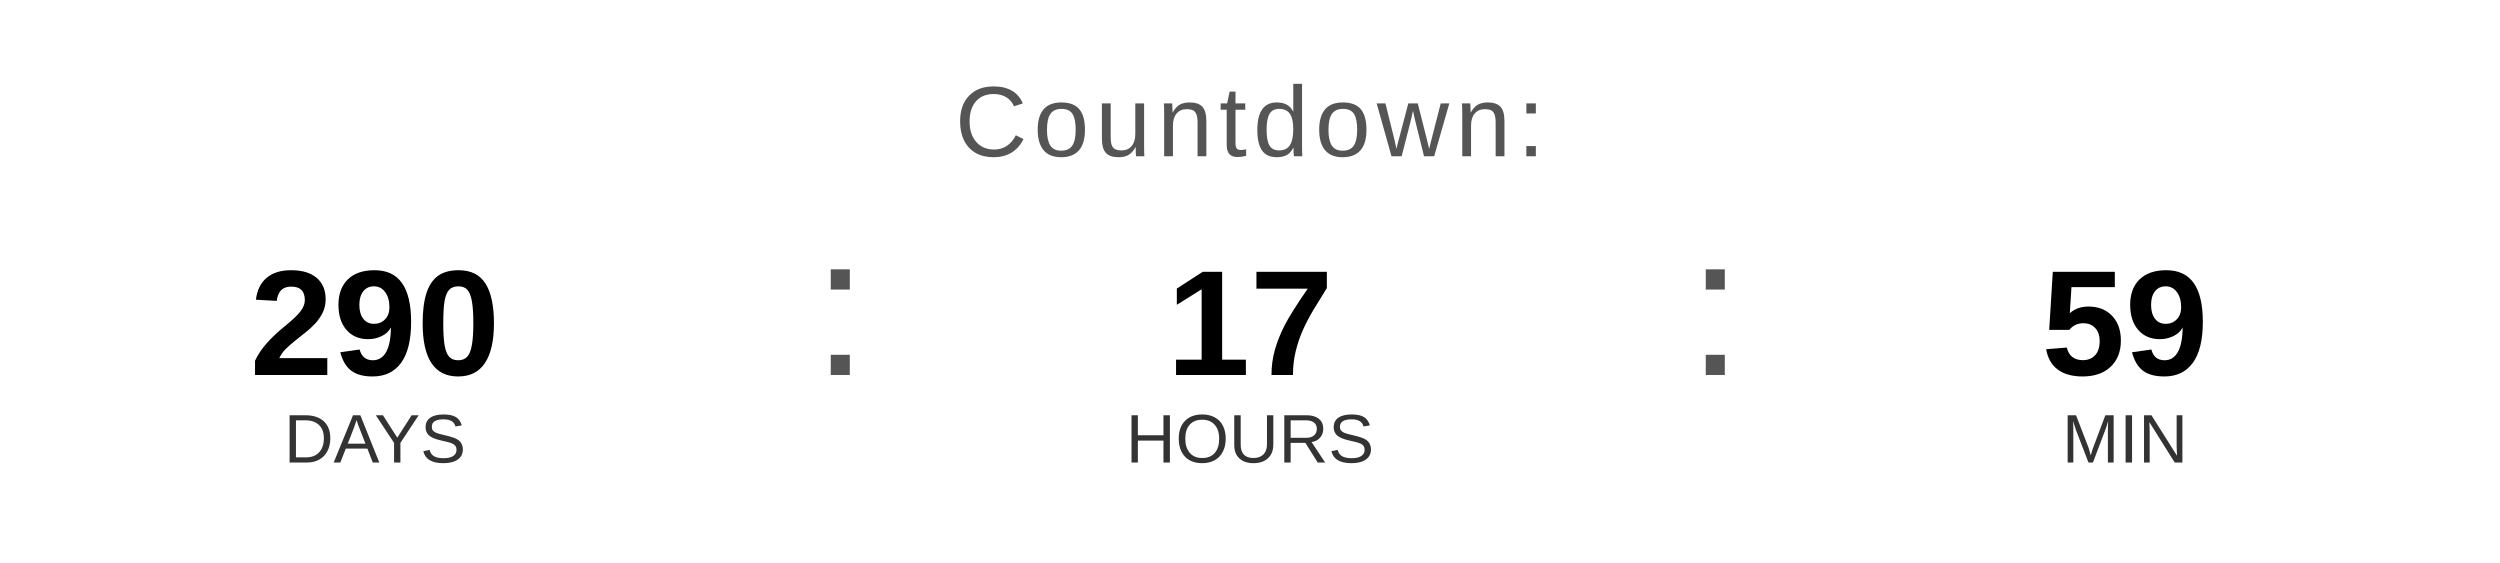
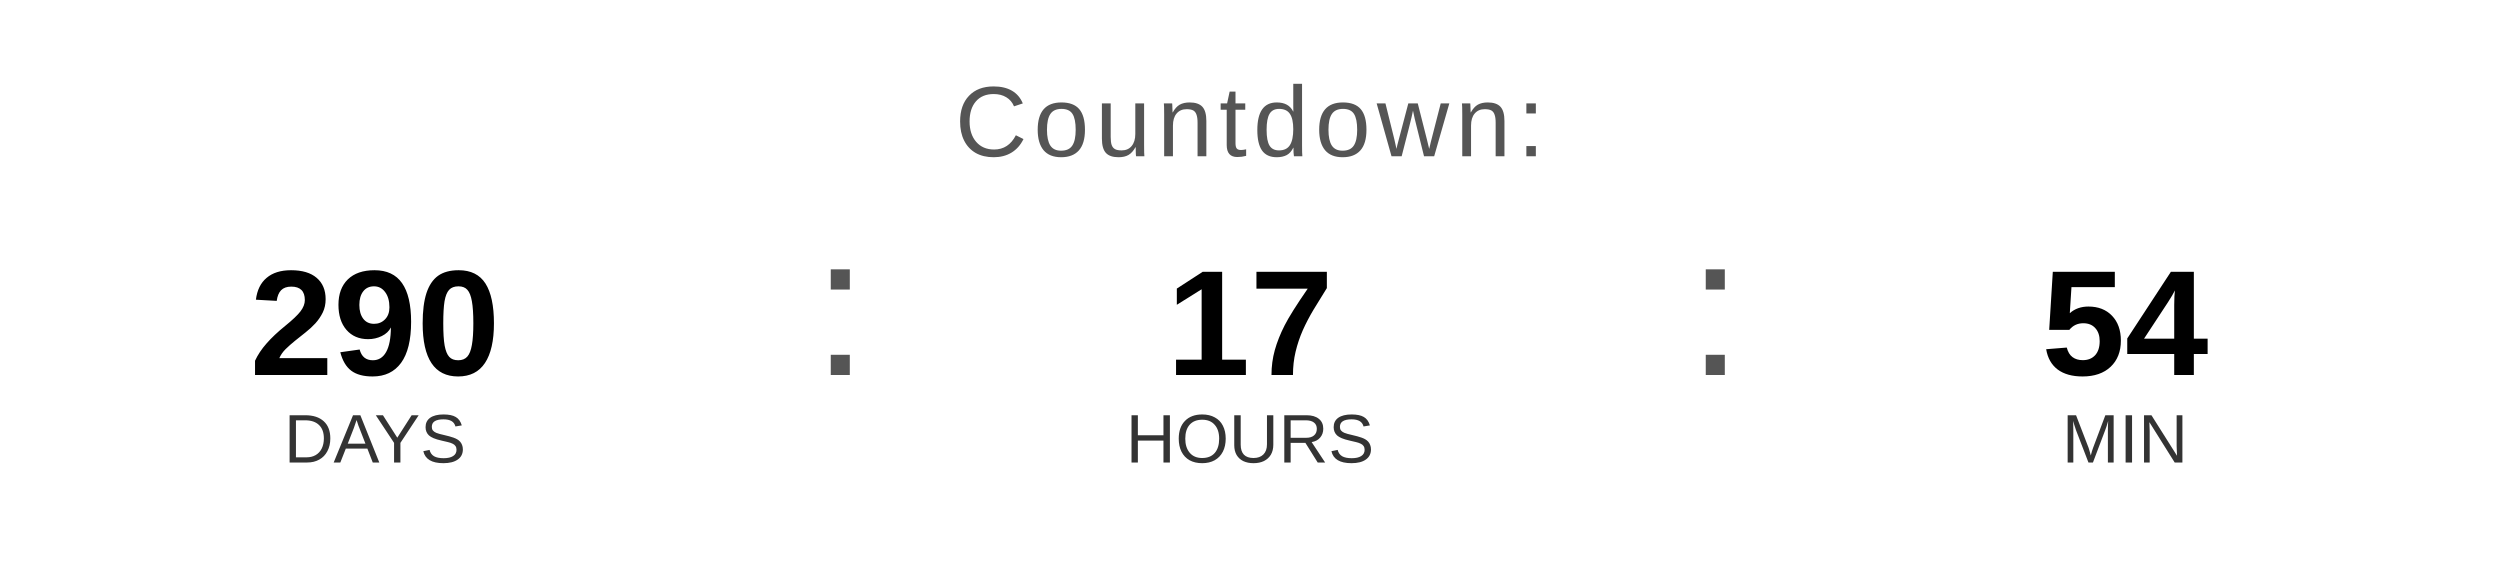
<svg xmlns="http://www.w3.org/2000/svg" width="400" height="90" viewBox="0 0 400 90">
  <text x="200" y="25" font-family="Arial, Helvetica, sans-serif" font-size="16" fill="#555555" text-anchor="middle" letter-spacing="1">
    Countdown:
  </text>
  <text x="60" y="60" font-family="Arial, Helvetica, sans-serif" font-size="24" font-weight="bold" fill="#000000" text-anchor="middle">290</text>
  <text x="60" y="74" font-family="Arial, Helvetica, sans-serif" font-size="11" fill="#333333" text-anchor="middle">DAYS</text>
  <text x="130" y="60" font-family="Arial, sans-serif" font-size="32" fill="#555555">:</text>
  <text x="200" y="60" font-family="Arial, Helvetica, sans-serif" font-size="24" font-weight="bold" fill="#000000" text-anchor="middle">17</text>
  <text x="200" y="74" font-family="Arial, Helvetica, sans-serif" font-size="11" fill="#333333" text-anchor="middle">HOURS</text>
  <text x="270" y="60" font-family="Arial, sans-serif" font-size="32" fill="#555555">:</text>
-   <text x="340" y="60" font-family="Arial, Helvetica, sans-serif" font-size="24" font-weight="bold" fill="#000000" text-anchor="middle">59</text>
+   <text x="340" y="60" font-family="Arial, Helvetica, sans-serif" font-size="24" font-weight="bold" fill="#000000" text-anchor="middle">54</text>
  <text x="340" y="74" font-family="Arial, Helvetica, sans-serif" font-size="11" fill="#333333" text-anchor="middle">MIN</text>
</svg>
